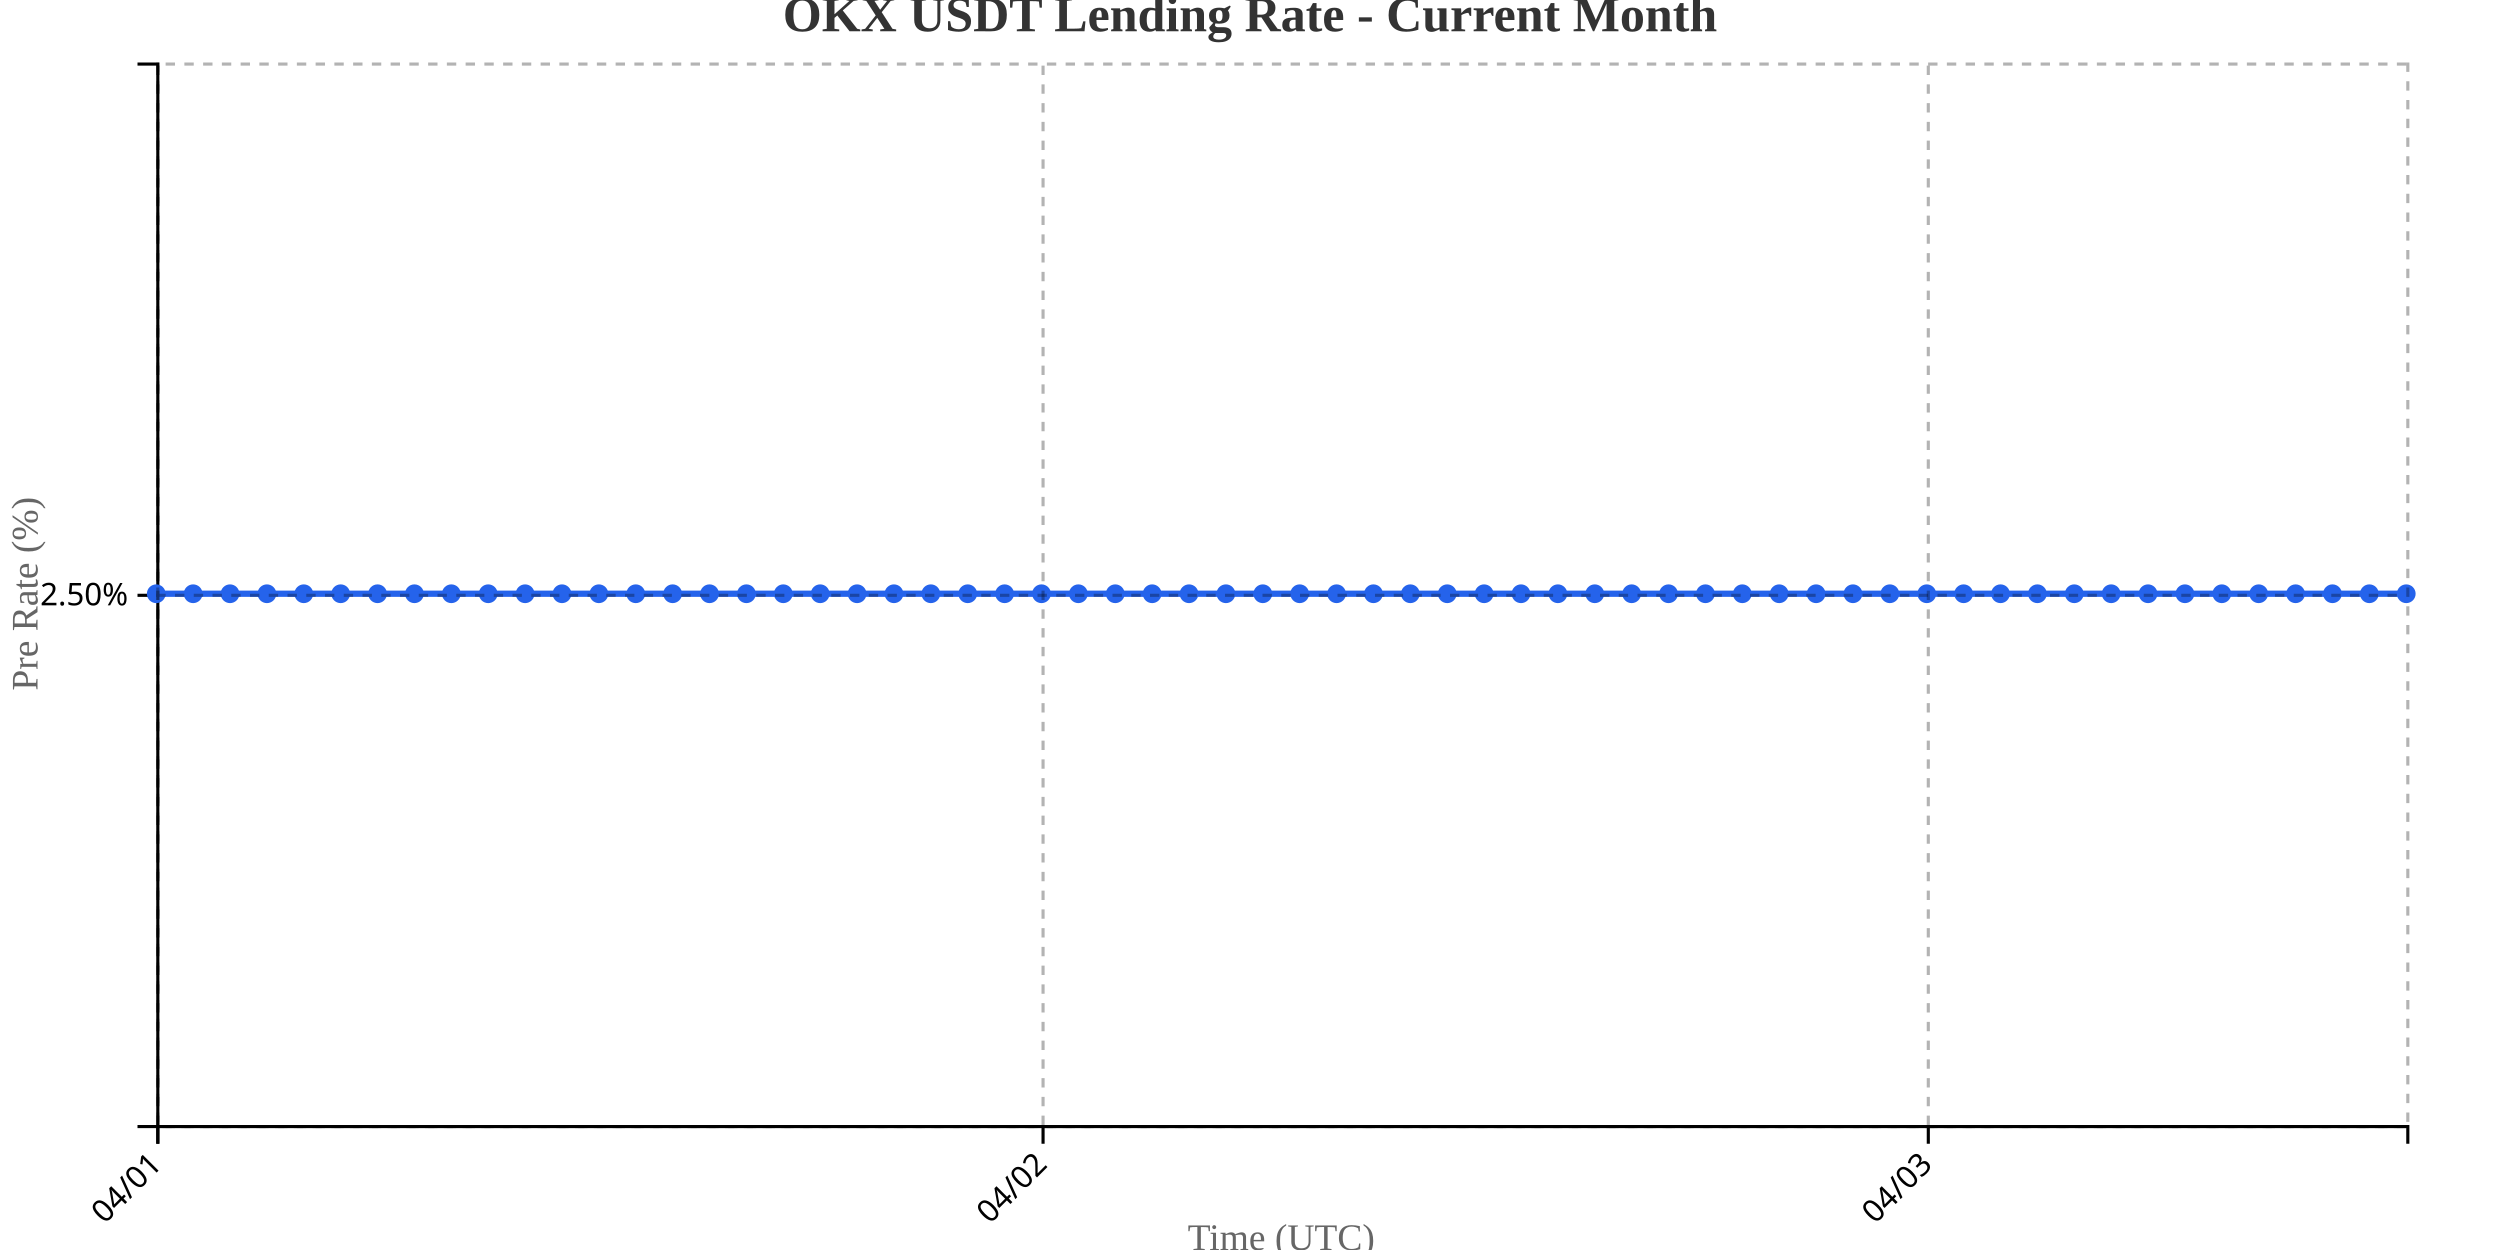
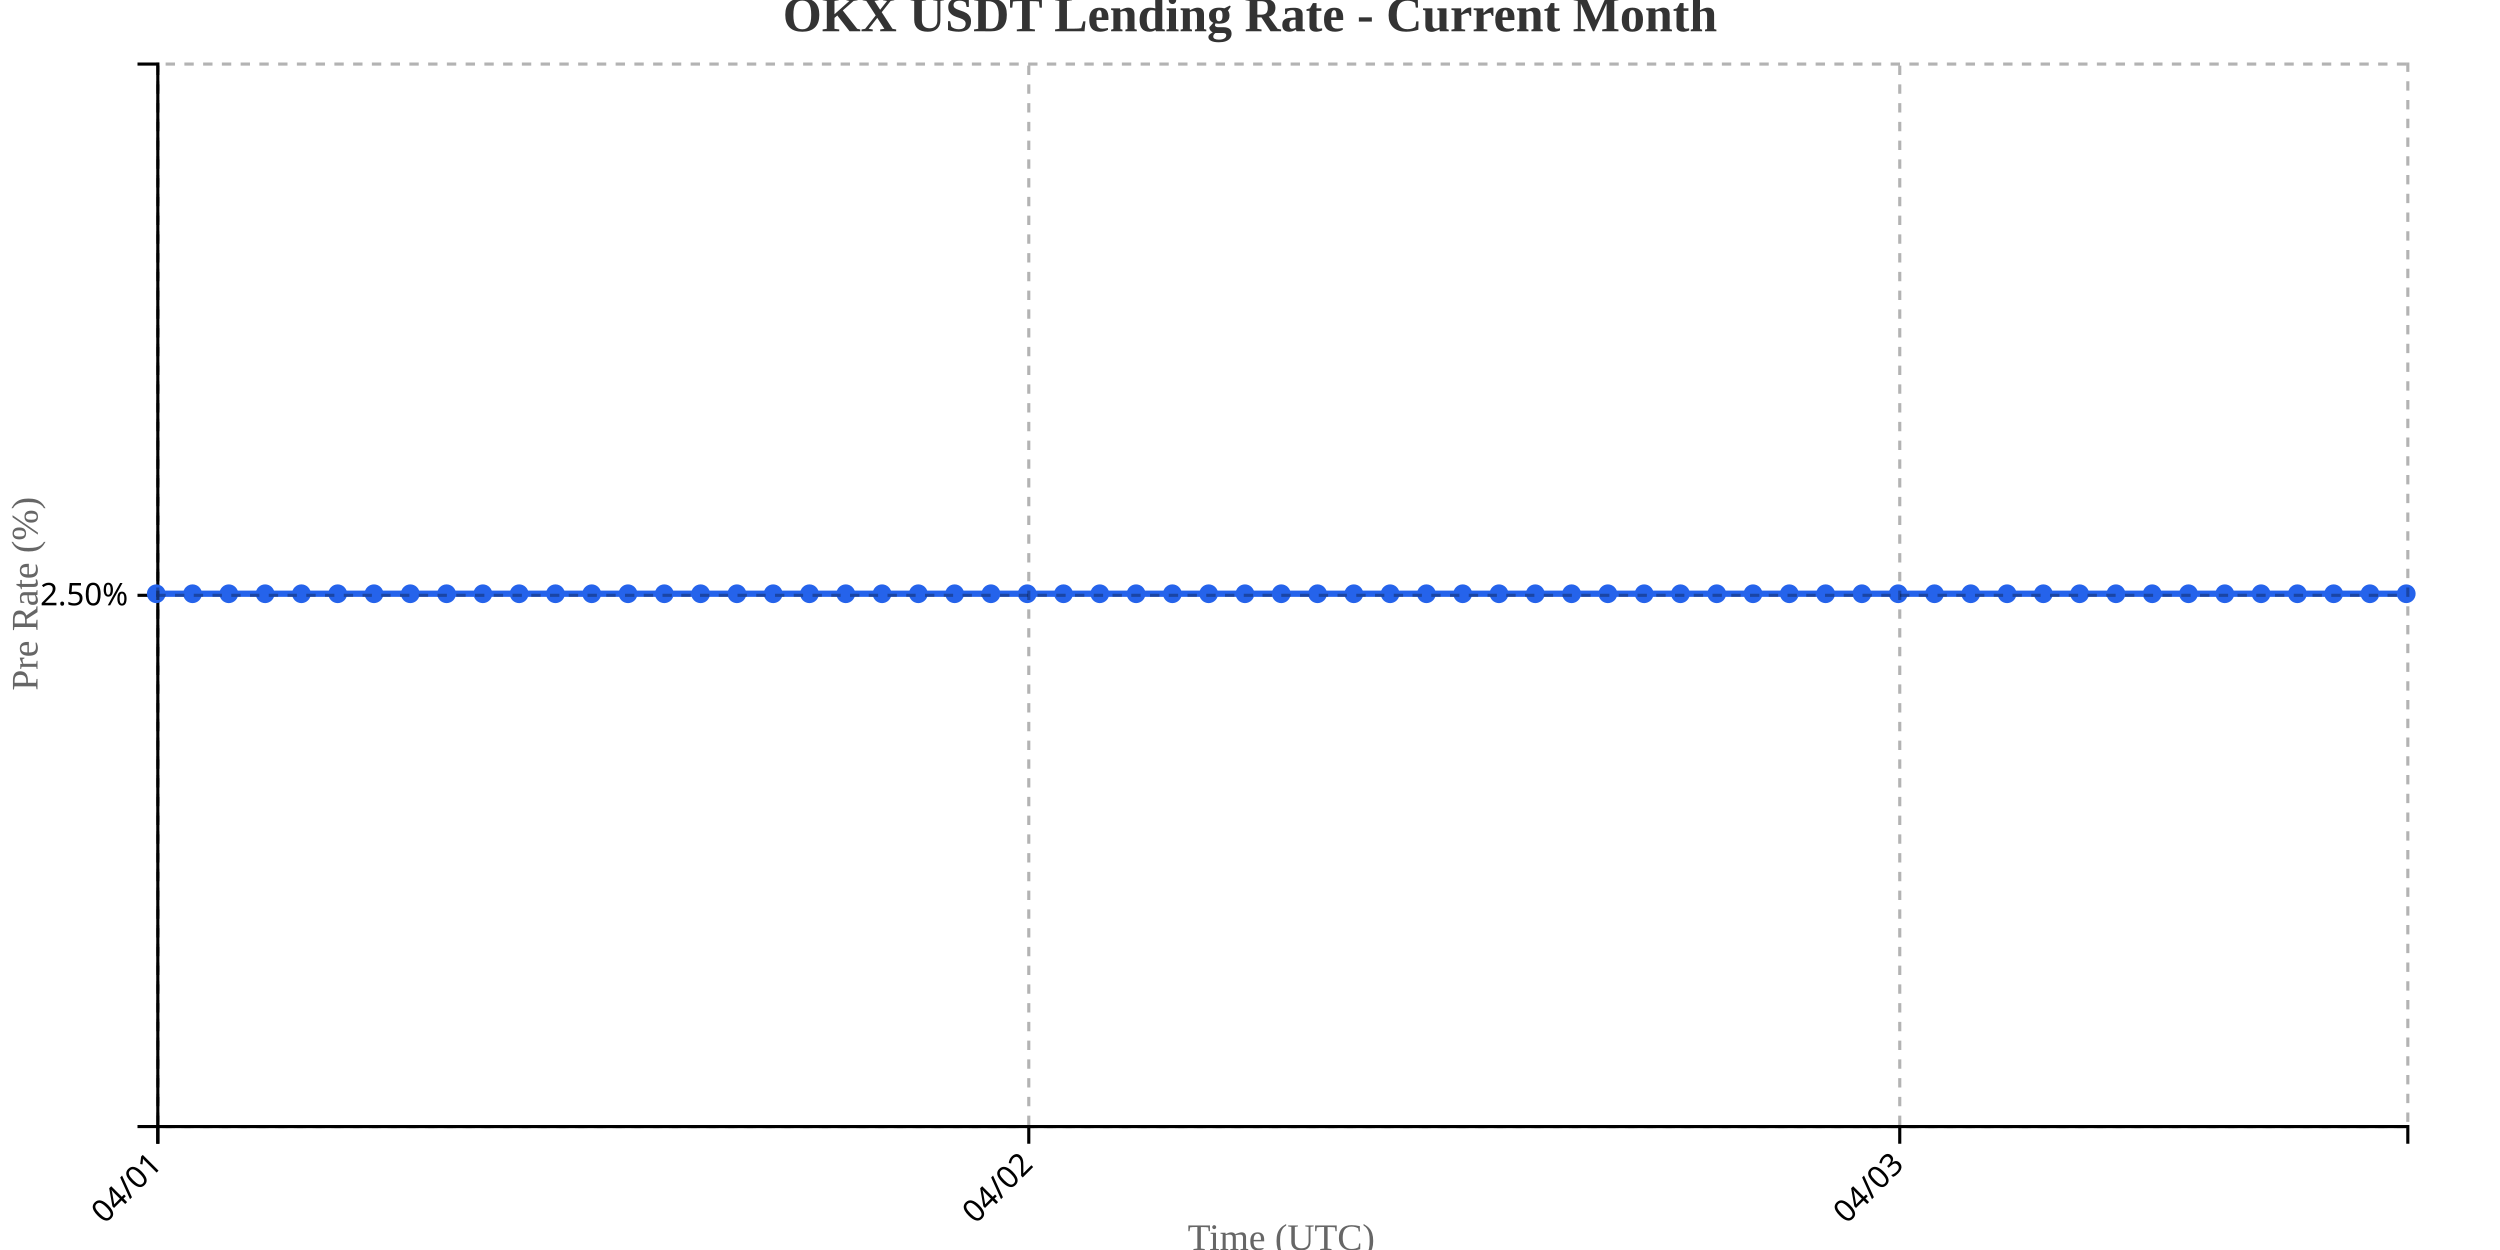
<svg xmlns="http://www.w3.org/2000/svg" width="800" height="400">
  <g transform="translate(50,20)">
    <g transform="translate(0,340)" fill="none" font-size="10" font-family="sans-serif" text-anchor="middle">
      <path class="domain" stroke="currentColor" d="M0.5,6V0.5H720.5V6" />
      <g class="tick" opacity="1" transform="translate(0.5,0)">
        <line stroke="currentColor" y2="6" />
        <text fill="currentColor" y="9" dy=".15em" style="text-anchor: end;" dx="-.8em" transform="rotate(-45)">04/01</text>
      </g>
-       <g class="tick" opacity="1" transform="translate(283.7787,0)">
+       <g class="tick" opacity="1" transform="translate(279.2097,0)">
        <line stroke="currentColor" y2="6" />
        <text fill="currentColor" y="9" dy=".15em" style="text-anchor: end;" dx="-.8em" transform="rotate(-45)">04/02</text>
      </g>
-       <g class="tick" opacity="1" transform="translate(567.0574,0)">
+       <g class="tick" opacity="1" transform="translate(557.9194,0)">
        <line stroke="currentColor" y2="6" />
        <text fill="currentColor" y="9" dy=".15em" style="text-anchor: end;" dx="-.8em" transform="rotate(-45)">04/03</text>
      </g>
    </g>
    <g fill="none" font-size="10" font-family="sans-serif" text-anchor="end">
      <path class="domain" stroke="currentColor" d="M-6,340.5H0.5V0.5H-6" />
      <g class="tick" opacity="1" transform="translate(0,170.5)">
        <line stroke="currentColor" x2="-6" />
        <text fill="currentColor" x="-9" dy="0.32em">2.50%</text>
      </g>
    </g>
    <text transform="rotate(-90)" y="-50" x="-170" dy="1em" style="text-anchor: middle; font-size: 12px; fill: #666;">Pre Rate (%)</text>
    <text transform="translate(360, 380)" style="text-anchor: middle; font-size: 12px; fill: #666;">Time (UTC)</text>
-     <path fill="none" stroke="#2563eb" stroke-width="2" d="M0,170C3.934,170,7.869,170,11.803,170C15.738,170,19.672,170,23.607,170C27.541,170,31.475,170,35.41,170C39.344,170,43.279,170,47.213,170C51.148,170,55.082,170,59.016,170C62.951,170,66.885,170,70.82,170C74.754,170,78.689,170,82.623,170C86.557,170,90.492,170,94.426,170C98.361,170,102.295,170,106.23,170C110.164,170,114.098,170,118.033,170C121.967,170,125.902,170,129.836,170C133.77,170,137.705,170,141.639,170C145.574,170,149.508,170,153.443,170C157.377,170,161.311,170,165.246,170C169.18,170,173.115,170,177.049,170C180.984,170,184.918,170,188.852,170C192.787,170,196.721,170,200.656,170C204.59,170,208.525,170,212.459,170C216.393,170,220.328,170,224.262,170C228.197,170,232.131,170,236.066,170C240,170,243.934,170,247.869,170C251.803,170,255.738,170,259.672,170C263.607,170,267.541,170,271.475,170C275.41,170,279.344,170,283.279,170C287.213,170,291.148,170,295.082,170C299.016,170,302.951,170,306.885,170C310.82,170,314.754,170,318.689,170C322.623,170,326.557,170,330.492,170C334.426,170,338.361,170,342.295,170C346.23,170,350.164,170,354.098,170C358.033,170,361.967,170,365.902,170C369.836,170,373.77,170,377.705,170C381.639,170,385.574,170,389.508,170C393.443,170,397.377,170,401.311,170C405.246,170,409.18,170,413.115,170C417.049,170,420.984,170,424.918,170C428.852,170,432.787,170,436.721,170C440.656,170,444.59,170,448.525,170C452.459,170,456.393,170,460.328,170C464.262,170,468.197,170,472.131,170C476.066,170,480,170,483.934,170C487.869,170,491.803,170,495.738,170C499.672,170,503.607,170,507.541,170C511.475,170,515.41,170,519.344,170C523.279,170,527.213,170,531.148,170C535.082,170,539.016,170,542.951,170C546.885,170,550.82,170,554.754,170C558.689,170,562.623,170,566.557,170C570.492,170,574.426,170,578.361,170C582.295,170,586.23,170,590.164,170C594.098,170,598.033,170,601.967,170C605.902,170,609.836,170,613.77,170C617.705,170,621.639,170,625.574,170C629.508,170,633.443,170,637.377,170C641.311,170,645.246,170,649.18,170C653.115,170,657.049,170,660.984,170C664.918,170,668.852,170,672.787,170C676.721,170,680.656,170,684.59,170C688.525,170,692.459,170,696.393,170C700.328,170,704.262,170,708.197,170C712.131,170,716.066,170,720,170" />
+     <path fill="none" stroke="#2563eb" stroke-width="2" d="M0,170C3.871,170,7.742,170,11.613,170C15.484,170,19.355,170,23.226,170C27.097,170,30.968,170,34.839,170C38.71,170,42.581,170,46.452,170C50.323,170,54.194,170,58.065,170C61.935,170,65.806,170,69.677,170C73.548,170,77.419,170,81.29,170C85.161,170,89.032,170,92.903,170C96.774,170,100.645,170,104.516,170C108.387,170,112.258,170,116.129,170C120,170,123.871,170,127.742,170C131.613,170,135.484,170,139.355,170C143.226,170,147.097,170,150.968,170C154.839,170,158.71,170,162.581,170C166.452,170,170.323,170,174.194,170C178.065,170,181.935,170,185.806,170C189.677,170,193.548,170,197.419,170C201.29,170,205.161,170,209.032,170C212.903,170,216.774,170,220.645,170C224.516,170,228.387,170,232.258,170C236.129,170,240,170,243.871,170C247.742,170,251.613,170,255.484,170C259.355,170,263.226,170,267.097,170C270.968,170,274.839,170,278.71,170C282.581,170,286.452,170,290.323,170C294.194,170,298.065,170,301.935,170C305.806,170,309.677,170,313.548,170C317.419,170,321.29,170,325.161,170C329.032,170,332.903,170,336.774,170C340.645,170,344.516,170,348.387,170C352.258,170,356.129,170,360,170C363.871,170,367.742,170,371.613,170C375.484,170,379.355,170,383.226,170C387.097,170,390.968,170,394.839,170C398.71,170,402.581,170,406.452,170C410.323,170,414.194,170,418.065,170C421.935,170,425.806,170,429.677,170C433.548,170,437.419,170,441.29,170C445.161,170,449.032,170,452.903,170C456.774,170,460.645,170,464.516,170C468.387,170,472.258,170,476.129,170C480,170,483.871,170,487.742,170C491.613,170,495.484,170,499.355,170C503.226,170,507.097,170,510.968,170C514.839,170,518.71,170,522.581,170C526.452,170,530.323,170,534.194,170C538.065,170,541.935,170,545.806,170C549.677,170,553.548,170,557.419,170C561.29,170,565.161,170,569.032,170C572.903,170,576.774,170,580.645,170C584.516,170,588.387,170,592.258,170C596.129,170,600,170,603.871,170C607.742,170,611.613,170,615.484,170C619.355,170,623.226,170,627.097,170C630.968,170,634.839,170,638.71,170C642.581,170,646.452,170,650.323,170C654.194,170,658.065,170,661.935,170C665.806,170,669.677,170,673.548,170C677.419,170,681.29,170,685.161,170C689.032,170,692.903,170,696.774,170C700.645,170,704.516,170,708.387,170C712.258,170,716.129,170,720,170" />
    <circle class="dot" cx="0" cy="170" r="3" fill="#2563eb" />
-     <circle class="dot" cx="11.803" cy="170" r="3" fill="#2563eb" />
-     <circle class="dot" cx="23.607" cy="170" r="3" fill="#2563eb" />
-     <circle class="dot" cx="35.41" cy="170" r="3" fill="#2563eb" />
-     <circle class="dot" cx="47.213" cy="170" r="3" fill="#2563eb" />
-     <circle class="dot" cx="59.016" cy="170" r="3" fill="#2563eb" />
-     <circle class="dot" cx="70.82" cy="170" r="3" fill="#2563eb" />
-     <circle class="dot" cx="82.623" cy="170" r="3" fill="#2563eb" />
-     <circle class="dot" cx="94.426" cy="170" r="3" fill="#2563eb" />
-     <circle class="dot" cx="106.23" cy="170" r="3" fill="#2563eb" />
-     <circle class="dot" cx="118.033" cy="170" r="3" fill="#2563eb" />
-     <circle class="dot" cx="129.836" cy="170" r="3" fill="#2563eb" />
-     <circle class="dot" cx="141.639" cy="170" r="3" fill="#2563eb" />
-     <circle class="dot" cx="153.443" cy="170" r="3" fill="#2563eb" />
-     <circle class="dot" cx="165.246" cy="170" r="3" fill="#2563eb" />
-     <circle class="dot" cx="177.049" cy="170" r="3" fill="#2563eb" />
-     <circle class="dot" cx="188.852" cy="170" r="3" fill="#2563eb" />
-     <circle class="dot" cx="200.656" cy="170" r="3" fill="#2563eb" />
-     <circle class="dot" cx="212.459" cy="170" r="3" fill="#2563eb" />
-     <circle class="dot" cx="224.262" cy="170" r="3" fill="#2563eb" />
-     <circle class="dot" cx="236.066" cy="170" r="3" fill="#2563eb" />
-     <circle class="dot" cx="247.869" cy="170" r="3" fill="#2563eb" />
-     <circle class="dot" cx="259.672" cy="170" r="3" fill="#2563eb" />
-     <circle class="dot" cx="271.475" cy="170" r="3" fill="#2563eb" />
-     <circle class="dot" cx="283.279" cy="170" r="3" fill="#2563eb" />
-     <circle class="dot" cx="295.082" cy="170" r="3" fill="#2563eb" />
-     <circle class="dot" cx="306.885" cy="170" r="3" fill="#2563eb" />
-     <circle class="dot" cx="318.689" cy="170" r="3" fill="#2563eb" />
-     <circle class="dot" cx="330.492" cy="170" r="3" fill="#2563eb" />
-     <circle class="dot" cx="342.295" cy="170" r="3" fill="#2563eb" />
-     <circle class="dot" cx="354.098" cy="170" r="3" fill="#2563eb" />
-     <circle class="dot" cx="365.902" cy="170" r="3" fill="#2563eb" />
-     <circle class="dot" cx="377.705" cy="170" r="3" fill="#2563eb" />
-     <circle class="dot" cx="389.508" cy="170" r="3" fill="#2563eb" />
-     <circle class="dot" cx="401.311" cy="170" r="3" fill="#2563eb" />
-     <circle class="dot" cx="413.115" cy="170" r="3" fill="#2563eb" />
-     <circle class="dot" cx="424.918" cy="170" r="3" fill="#2563eb" />
-     <circle class="dot" cx="436.721" cy="170" r="3" fill="#2563eb" />
-     <circle class="dot" cx="448.525" cy="170" r="3" fill="#2563eb" />
-     <circle class="dot" cx="460.328" cy="170" r="3" fill="#2563eb" />
-     <circle class="dot" cx="472.131" cy="170" r="3" fill="#2563eb" />
-     <circle class="dot" cx="483.934" cy="170" r="3" fill="#2563eb" />
-     <circle class="dot" cx="495.738" cy="170" r="3" fill="#2563eb" />
-     <circle class="dot" cx="507.541" cy="170" r="3" fill="#2563eb" />
-     <circle class="dot" cx="519.344" cy="170" r="3" fill="#2563eb" />
-     <circle class="dot" cx="531.148" cy="170" r="3" fill="#2563eb" />
-     <circle class="dot" cx="542.951" cy="170" r="3" fill="#2563eb" />
-     <circle class="dot" cx="554.754" cy="170" r="3" fill="#2563eb" />
-     <circle class="dot" cx="566.557" cy="170" r="3" fill="#2563eb" />
-     <circle class="dot" cx="578.361" cy="170" r="3" fill="#2563eb" />
-     <circle class="dot" cx="590.164" cy="170" r="3" fill="#2563eb" />
-     <circle class="dot" cx="601.967" cy="170" r="3" fill="#2563eb" />
-     <circle class="dot" cx="613.77" cy="170" r="3" fill="#2563eb" />
-     <circle class="dot" cx="625.574" cy="170" r="3" fill="#2563eb" />
-     <circle class="dot" cx="637.377" cy="170" r="3" fill="#2563eb" />
-     <circle class="dot" cx="649.18" cy="170" r="3" fill="#2563eb" />
-     <circle class="dot" cx="660.984" cy="170" r="3" fill="#2563eb" />
-     <circle class="dot" cx="672.787" cy="170" r="3" fill="#2563eb" />
-     <circle class="dot" cx="684.59" cy="170" r="3" fill="#2563eb" />
-     <circle class="dot" cx="696.393" cy="170" r="3" fill="#2563eb" />
-     <circle class="dot" cx="708.197" cy="170" r="3" fill="#2563eb" />
+     <circle class="dot" cx="11.613" cy="170" r="3" fill="#2563eb" />
+     <circle class="dot" cx="23.226" cy="170" r="3" fill="#2563eb" />
+     <circle class="dot" cx="34.839" cy="170" r="3" fill="#2563eb" />
+     <circle class="dot" cx="46.452" cy="170" r="3" fill="#2563eb" />
+     <circle class="dot" cx="58.065" cy="170" r="3" fill="#2563eb" />
+     <circle class="dot" cx="69.677" cy="170" r="3" fill="#2563eb" />
+     <circle class="dot" cx="81.29" cy="170" r="3" fill="#2563eb" />
+     <circle class="dot" cx="92.903" cy="170" r="3" fill="#2563eb" />
+     <circle class="dot" cx="104.516" cy="170" r="3" fill="#2563eb" />
+     <circle class="dot" cx="116.129" cy="170" r="3" fill="#2563eb" />
+     <circle class="dot" cx="127.742" cy="170" r="3" fill="#2563eb" />
+     <circle class="dot" cx="139.355" cy="170" r="3" fill="#2563eb" />
+     <circle class="dot" cx="150.968" cy="170" r="3" fill="#2563eb" />
+     <circle class="dot" cx="162.581" cy="170" r="3" fill="#2563eb" />
+     <circle class="dot" cx="174.194" cy="170" r="3" fill="#2563eb" />
+     <circle class="dot" cx="185.806" cy="170" r="3" fill="#2563eb" />
+     <circle class="dot" cx="197.419" cy="170" r="3" fill="#2563eb" />
+     <circle class="dot" cx="209.032" cy="170" r="3" fill="#2563eb" />
+     <circle class="dot" cx="220.645" cy="170" r="3" fill="#2563eb" />
+     <circle class="dot" cx="232.258" cy="170" r="3" fill="#2563eb" />
+     <circle class="dot" cx="243.871" cy="170" r="3" fill="#2563eb" />
+     <circle class="dot" cx="255.484" cy="170" r="3" fill="#2563eb" />
+     <circle class="dot" cx="267.097" cy="170" r="3" fill="#2563eb" />
+     <circle class="dot" cx="278.71" cy="170" r="3" fill="#2563eb" />
+     <circle class="dot" cx="290.323" cy="170" r="3" fill="#2563eb" />
+     <circle class="dot" cx="301.935" cy="170" r="3" fill="#2563eb" />
+     <circle class="dot" cx="313.548" cy="170" r="3" fill="#2563eb" />
+     <circle class="dot" cx="325.161" cy="170" r="3" fill="#2563eb" />
+     <circle class="dot" cx="336.774" cy="170" r="3" fill="#2563eb" />
+     <circle class="dot" cx="348.387" cy="170" r="3" fill="#2563eb" />
+     <circle class="dot" cx="360" cy="170" r="3" fill="#2563eb" />
+     <circle class="dot" cx="371.613" cy="170" r="3" fill="#2563eb" />
+     <circle class="dot" cx="383.226" cy="170" r="3" fill="#2563eb" />
+     <circle class="dot" cx="394.839" cy="170" r="3" fill="#2563eb" />
+     <circle class="dot" cx="406.452" cy="170" r="3" fill="#2563eb" />
+     <circle class="dot" cx="418.065" cy="170" r="3" fill="#2563eb" />
+     <circle class="dot" cx="429.677" cy="170" r="3" fill="#2563eb" />
+     <circle class="dot" cx="441.29" cy="170" r="3" fill="#2563eb" />
+     <circle class="dot" cx="452.903" cy="170" r="3" fill="#2563eb" />
+     <circle class="dot" cx="464.516" cy="170" r="3" fill="#2563eb" />
+     <circle class="dot" cx="476.129" cy="170" r="3" fill="#2563eb" />
+     <circle class="dot" cx="487.742" cy="170" r="3" fill="#2563eb" />
+     <circle class="dot" cx="499.355" cy="170" r="3" fill="#2563eb" />
+     <circle class="dot" cx="510.968" cy="170" r="3" fill="#2563eb" />
+     <circle class="dot" cx="522.581" cy="170" r="3" fill="#2563eb" />
+     <circle class="dot" cx="534.194" cy="170" r="3" fill="#2563eb" />
+     <circle class="dot" cx="545.806" cy="170" r="3" fill="#2563eb" />
+     <circle class="dot" cx="557.419" cy="170" r="3" fill="#2563eb" />
+     <circle class="dot" cx="569.032" cy="170" r="3" fill="#2563eb" />
+     <circle class="dot" cx="580.645" cy="170" r="3" fill="#2563eb" />
+     <circle class="dot" cx="592.258" cy="170" r="3" fill="#2563eb" />
+     <circle class="dot" cx="603.871" cy="170" r="3" fill="#2563eb" />
+     <circle class="dot" cx="615.484" cy="170" r="3" fill="#2563eb" />
+     <circle class="dot" cx="627.097" cy="170" r="3" fill="#2563eb" />
+     <circle class="dot" cx="638.71" cy="170" r="3" fill="#2563eb" />
+     <circle class="dot" cx="650.323" cy="170" r="3" fill="#2563eb" />
+     <circle class="dot" cx="661.935" cy="170" r="3" fill="#2563eb" />
+     <circle class="dot" cx="673.548" cy="170" r="3" fill="#2563eb" />
+     <circle class="dot" cx="685.161" cy="170" r="3" fill="#2563eb" />
+     <circle class="dot" cx="696.774" cy="170" r="3" fill="#2563eb" />
+     <circle class="dot" cx="708.387" cy="170" r="3" fill="#2563eb" />
    <circle class="dot" cx="720" cy="170" r="3" fill="#2563eb" />
    <g class="grid" transform="translate(0,340)" fill="none" font-size="10" font-family="sans-serif" text-anchor="middle" style="stroke-dasharray: 3,3; opacity: 0.3;">
      <path class="domain" stroke="currentColor" d="M0.5,-340V0.5H720.5V-340" />
      <g class="tick" opacity="1" transform="translate(0.5,0)">
        <line stroke="currentColor" y2="-340" />
        <text fill="currentColor" y="3" dy="0.71em" />
      </g>
-       <g class="tick" opacity="1" transform="translate(283.7787,0)">
+       <g class="tick" opacity="1" transform="translate(279.2097,0)">
        <line stroke="currentColor" y2="-340" />
        <text fill="currentColor" y="3" dy="0.71em" />
      </g>
-       <g class="tick" opacity="1" transform="translate(567.0574,0)">
+       <g class="tick" opacity="1" transform="translate(557.9194,0)">
        <line stroke="currentColor" y2="-340" />
        <text fill="currentColor" y="3" dy="0.71em" />
      </g>
    </g>
    <g class="grid" fill="none" font-size="10" font-family="sans-serif" text-anchor="end" style="stroke-dasharray: 3,3; opacity: 0.3;">
      <path class="domain" stroke="currentColor" d="M720,340.5H0.5V0.5H720" />
      <g class="tick" opacity="1" transform="translate(0,170.5)">
        <line stroke="currentColor" x2="720" />
        <text fill="currentColor" x="-3" dy="0.32em" />
      </g>
    </g>
  </g>
  <text x="400" y="10" text-anchor="middle" style="font-size: 16px; font-weight: bold; fill: #333;">OKX USDT Lending Rate - Current Month</text>
</svg>
